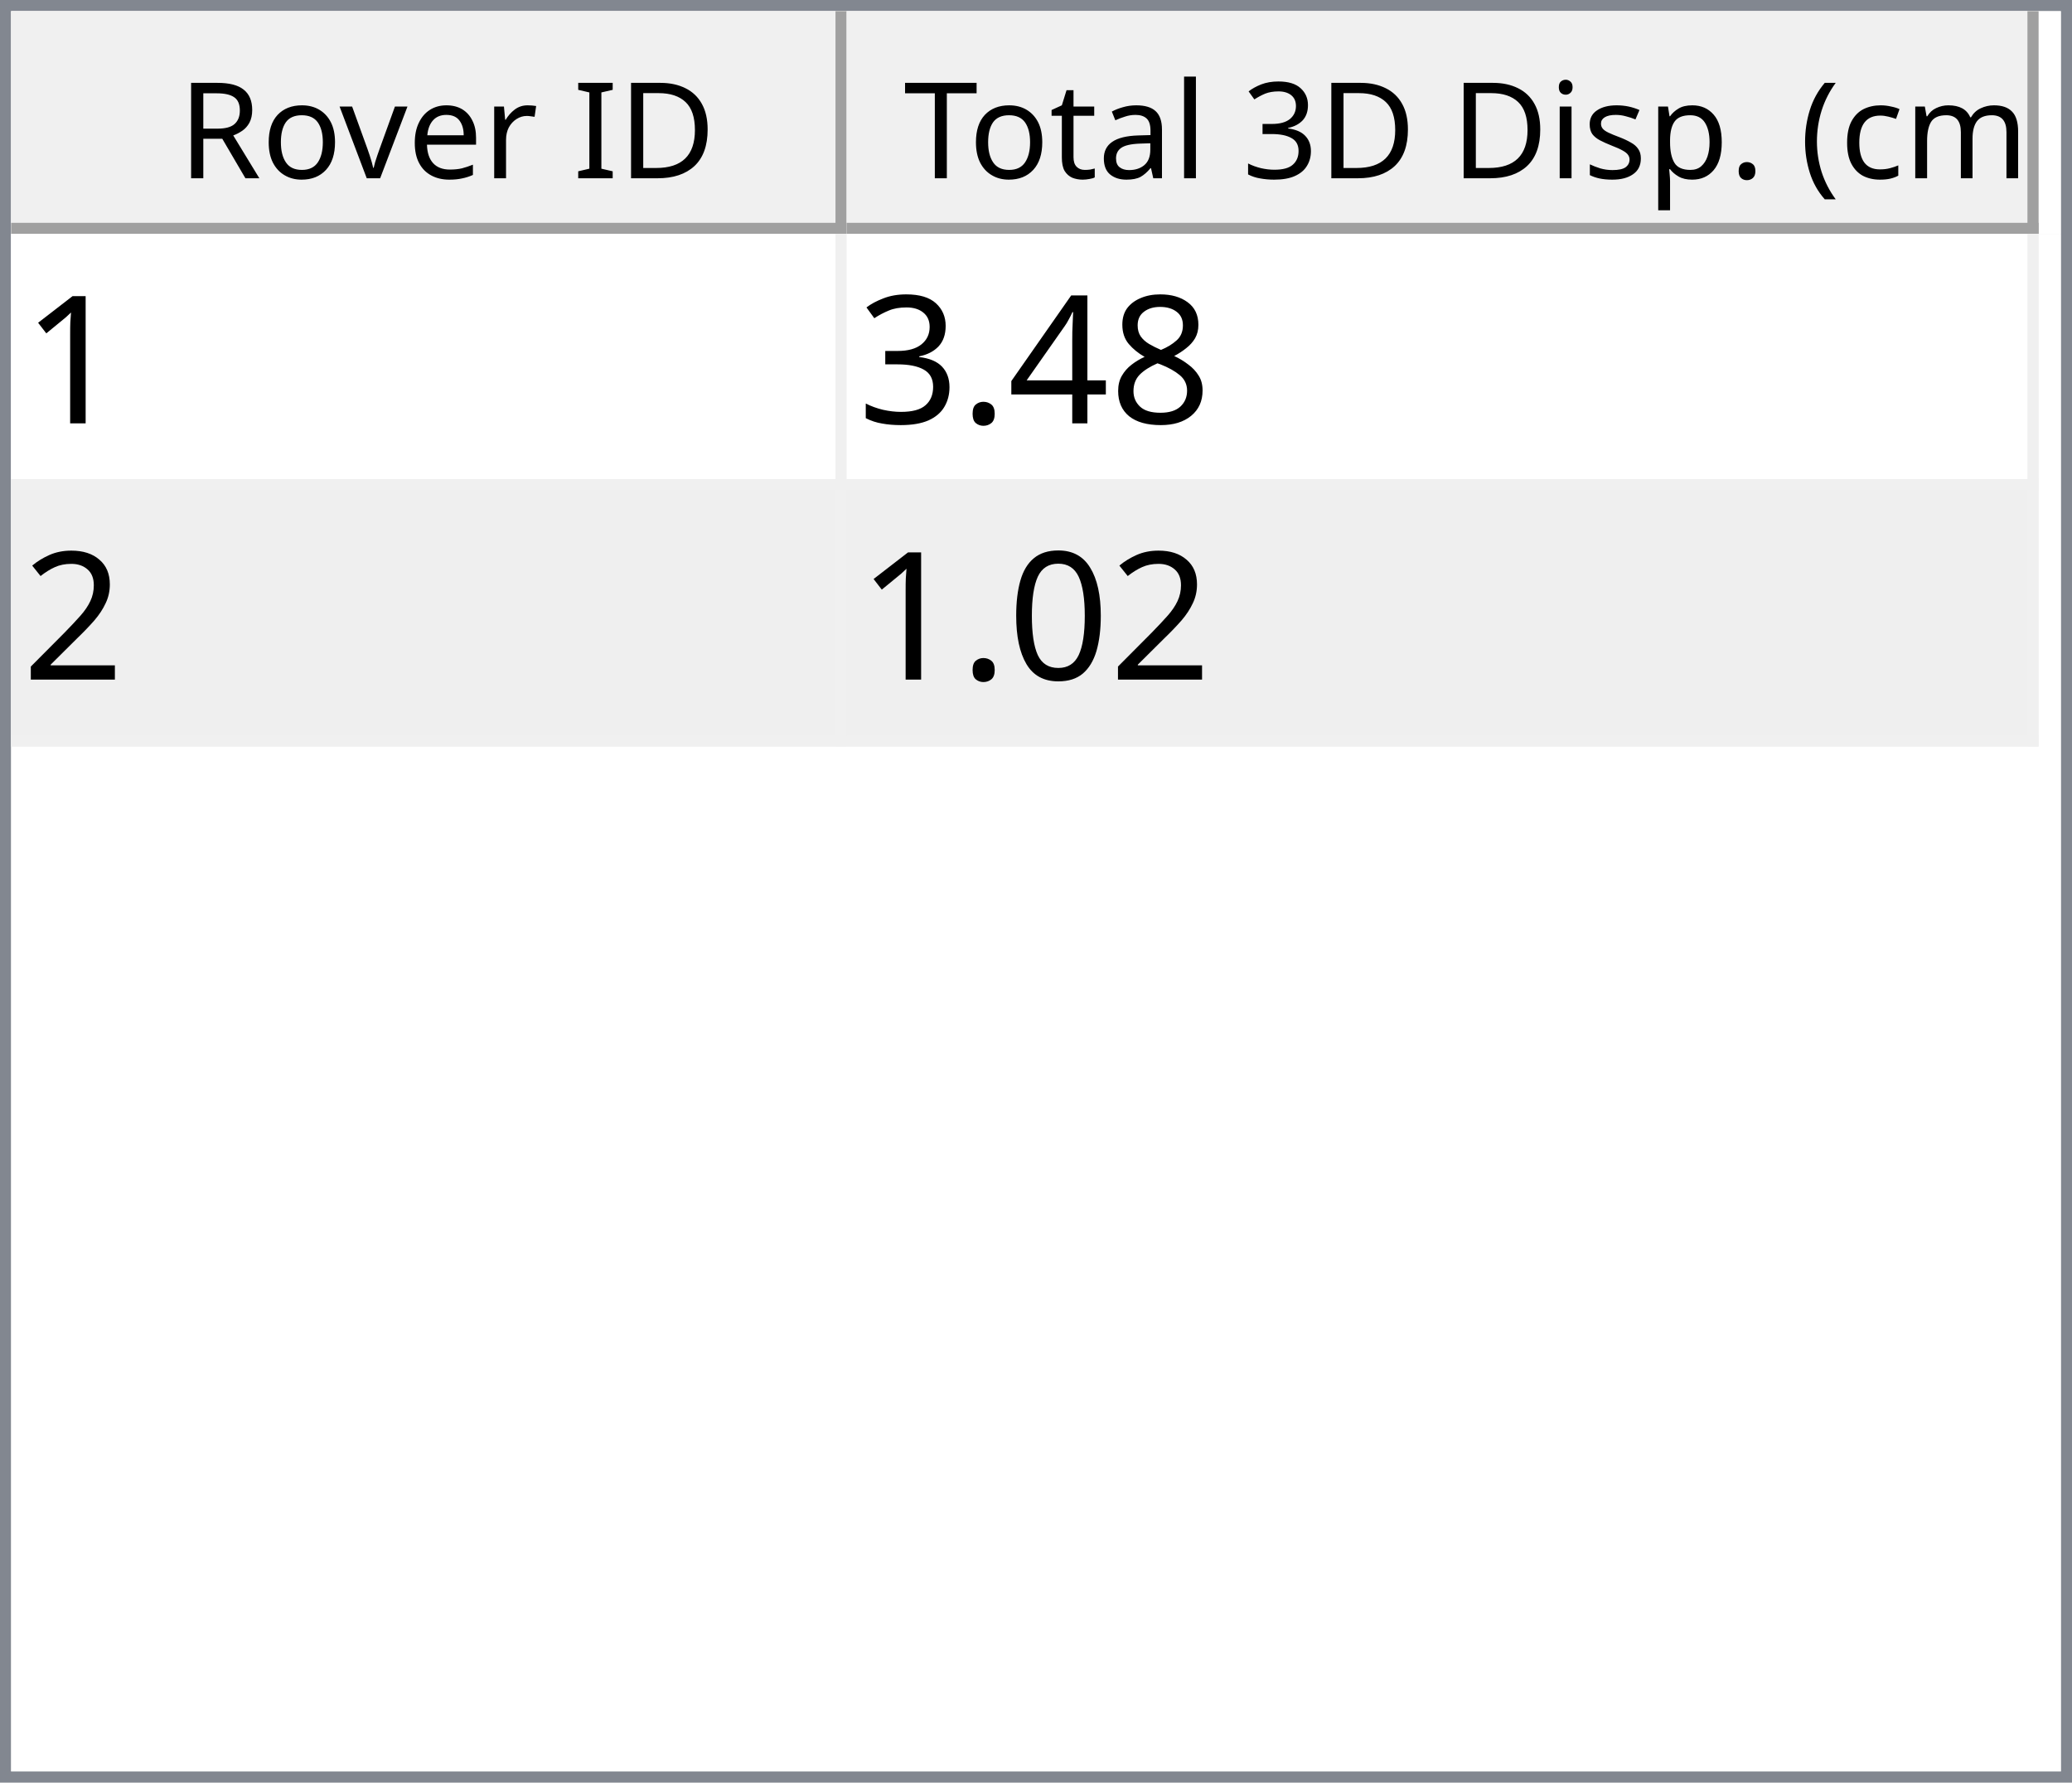
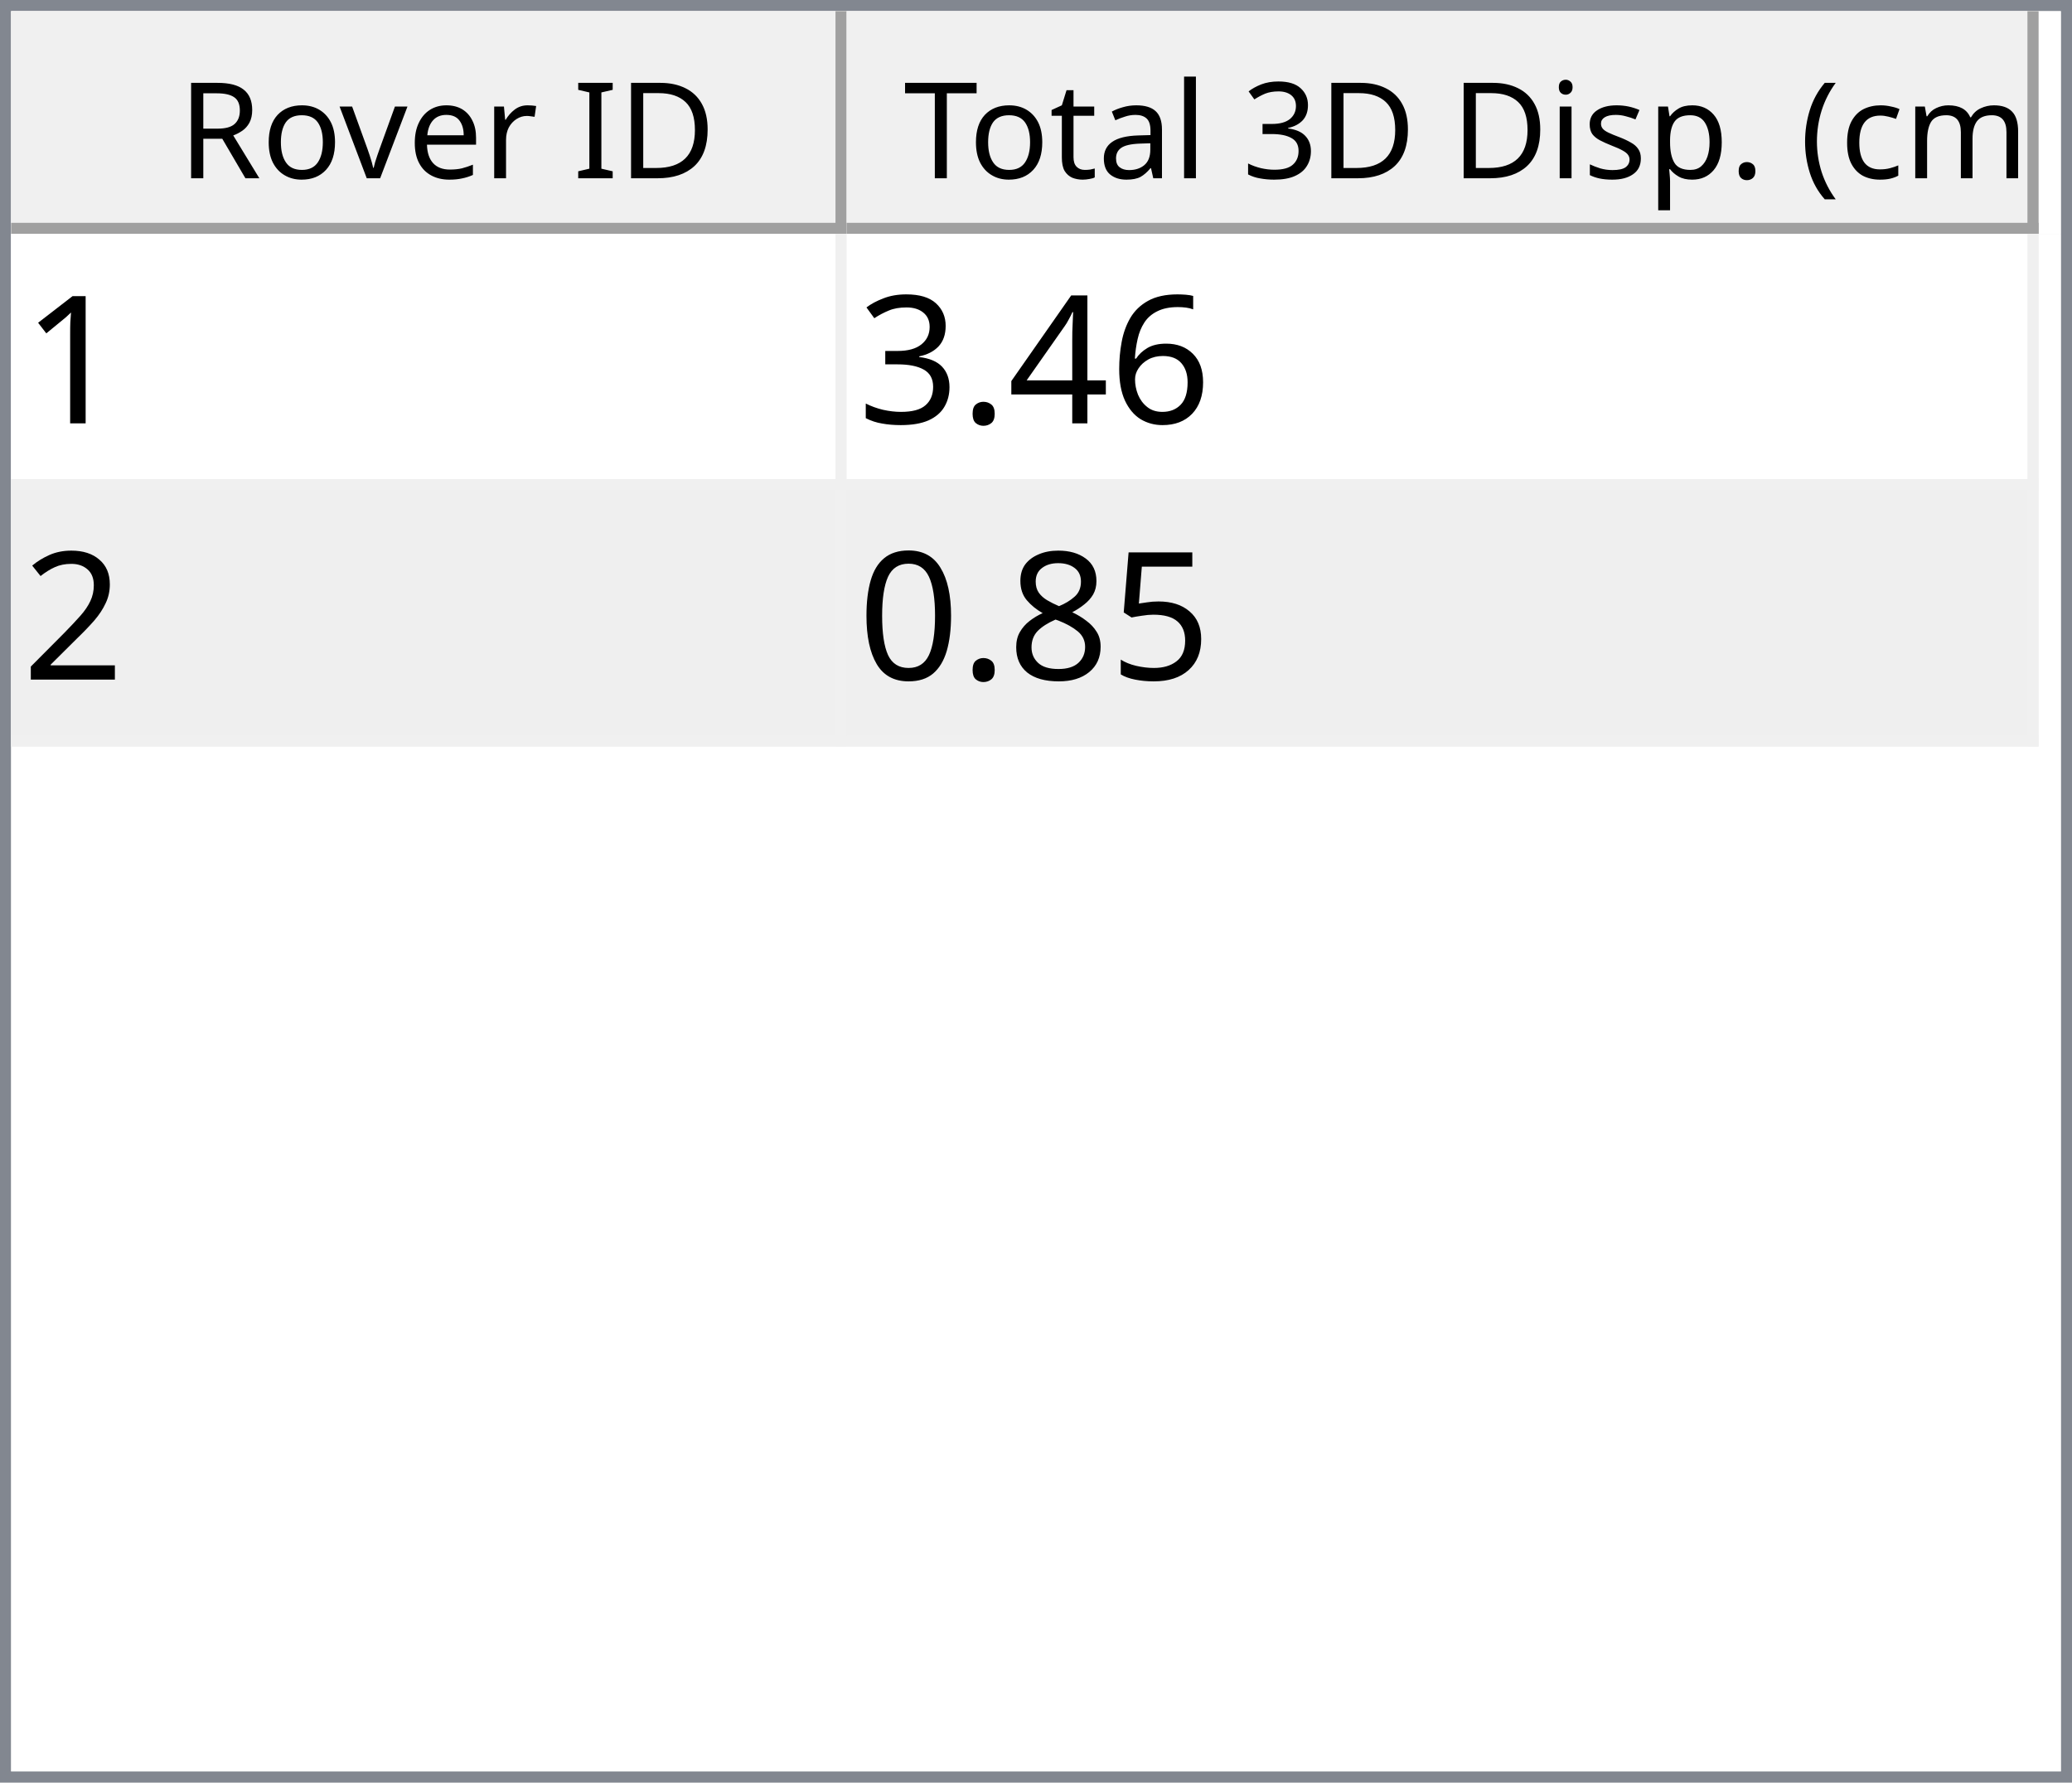
<svg xmlns="http://www.w3.org/2000/svg" style="fill-opacity:1; color-rendering:auto; color-interpolation:auto; text-rendering:auto; stroke:black; stroke-linecap:square; stroke-miterlimit:10; shape-rendering:auto; stroke-opacity:1; fill:black; stroke-dasharray:none; font-weight:normal; stroke-width:1; font-family:'Dialog'; font-style:normal; stroke-linejoin:miter; font-size:12px; stroke-dashoffset:0; image-rendering:auto;" width="186" height="160">
  <defs id="genericDefs" />
  <g>
    <defs id="defs1">
      <clipPath clipPathUnits="userSpaceOnUse" id="clipPath1">
        <path d="M0 0 L186 0 L186 160 L0 160 L0 0 Z" />
      </clipPath>
      <clipPath clipPathUnits="userSpaceOnUse" id="clipPath2">
        <path d="M0 0 L0 160 L186 160 L186 0 Z" />
      </clipPath>
      <clipPath clipPathUnits="userSpaceOnUse" id="clipPath3">
        <path d="M0 0 L0 20 L184 20 L184 0 Z" />
      </clipPath>
      <clipPath clipPathUnits="userSpaceOnUse" id="clipPath4">
        <path d="M0 0 L0 20 L75 20 L75 0 Z" />
      </clipPath>
      <clipPath clipPathUnits="userSpaceOnUse" id="clipPath5">
        <path d="M1 1 L1 19 L74 19 L74 1 Z" />
      </clipPath>
      <clipPath clipPathUnits="userSpaceOnUse" id="clipPath6">
        <path d="M0 0 L0 18 L73 18 L73 0 Z" />
      </clipPath>
      <clipPath clipPathUnits="userSpaceOnUse" id="clipPath7">
        <path d="M-0.5 -0.5 L-0.5 19.5 L74.5 19.5 L74.5 -0.5 Z" />
      </clipPath>
      <clipPath clipPathUnits="userSpaceOnUse" id="clipPath8">
        <path d="M0 0 L0 20 L107 20 L107 0 Z" />
      </clipPath>
      <clipPath clipPathUnits="userSpaceOnUse" id="clipPath9">
        <path d="M1 1 L1 19 L106 19 L106 1 Z" />
      </clipPath>
      <clipPath clipPathUnits="userSpaceOnUse" id="clipPath10">
        <path d="M0 0 L0 18 L105 18 L105 0 Z" />
      </clipPath>
      <clipPath clipPathUnits="userSpaceOnUse" id="clipPath11">
        <path d="M-0.5 -0.5 L-0.5 19.5 L106.5 19.5 L106.5 -0.5 Z" />
      </clipPath>
      <clipPath clipPathUnits="userSpaceOnUse" id="clipPath12">
        <path d="M0 0 L0 138 L184 138 L184 0 Z" />
      </clipPath>
      <clipPath clipPathUnits="userSpaceOnUse" id="clipPath13">
        <path d="M0 0 L0 46 L182 46 L182 0 Z" />
      </clipPath>
      <clipPath clipPathUnits="userSpaceOnUse" id="clipPath14">
        <path d="M-0.5 -0.5 L-0.5 45.5 L181.5 45.5 L181.5 -0.5 Z" />
      </clipPath>
      <clipPath clipPathUnits="userSpaceOnUse" id="clipPath15">
        <path d="M0 0 L0 22 L74 22 L74 0 Z" />
      </clipPath>
      <clipPath clipPathUnits="userSpaceOnUse" id="clipPath16">
        <path d="M0 0 L0 22 L106 22 L106 0 Z" />
      </clipPath>
      <font horiz-adv-x="64.551" id="font1">
        <font-face ascent="107.91" descent="25.098" units-per-em="100" style="font-style:normal; font-family:Segoe UI; font-weight:normal;" />
        <missing-glyph horiz-adv-x="64.551" d="M8.109 0 L8.109 68.266 L56.453 68.266 L56.453 0 L8.109 0 ZM15.328 7.234 L49.219 7.234 L49.219 61.031 L15.328 61.031 L15.328 7.234 Z" />
        <glyph unicode="D" horiz-adv-x="70.117" d="M9.188 0 L9.188 70.016 L28.516 70.016 Q65.531 70.016 65.531 35.891 Q65.531 19.672 55.25 9.836 Q44.969 0 27.734 0 L9.188 0 ZM17.391 62.594 L17.391 7.422 L27.828 7.422 Q41.609 7.422 49.273 14.797 Q56.938 22.172 56.938 35.688 Q56.938 62.594 28.328 62.594 L17.391 62.594 Z" />
        <glyph unicode="I" horiz-adv-x="26.611" d="M17.391 0 L9.188 0 L9.188 70.016 L17.391 70.016 L17.391 0 Z" />
        <glyph unicode=" " horiz-adv-x="27.393" d="" />
        <glyph unicode="r" horiz-adv-x="34.766" d="M34.188 41.891 Q32.078 43.5 28.125 43.5 Q23 43.5 19.555 38.672 Q16.109 33.844 16.109 25.484 L16.109 0 L8.109 0 L8.109 50 L16.109 50 L16.109 39.703 L16.312 39.703 Q18.016 44.969 21.531 47.922 Q25.047 50.875 29.391 50.875 Q32.516 50.875 34.188 50.203 L34.188 41.891 Z" />
        <glyph unicode="e" horiz-adv-x="52.295" d="M48.297 23 L12.984 23 Q13.188 14.656 17.484 10.109 Q21.781 5.562 29.297 5.562 Q37.75 5.562 44.828 11.141 L44.828 3.609 Q38.234 -1.172 27.391 -1.172 Q16.797 -1.172 10.742 5.641 Q4.688 12.453 4.688 24.812 Q4.688 36.469 11.305 43.82 Q17.922 51.172 27.734 51.172 Q37.547 51.172 42.922 44.828 Q48.297 38.484 48.297 27.203 L48.297 23 ZM40.094 29.781 Q40.047 36.719 36.75 40.578 Q33.453 44.438 27.594 44.438 Q21.922 44.438 17.969 40.383 Q14.016 36.328 13.094 29.781 L40.094 29.781 Z" />
        <glyph unicode="v" horiz-adv-x="47.9" d="M47.406 50 L27.484 0 L19.625 0 L0.688 50 L9.469 50 L22.172 13.672 Q23.578 9.672 23.922 6.688 L24.125 6.688 Q24.609 10.453 25.688 13.484 L38.969 50 L47.406 50 Z" />
        <glyph unicode="o" horiz-adv-x="58.594" d="M29 -1.172 Q17.922 -1.172 11.305 5.836 Q4.688 12.844 4.688 24.422 Q4.688 37.016 11.57 44.094 Q18.453 51.172 30.172 51.172 Q41.359 51.172 47.633 44.289 Q53.906 37.406 53.906 25.203 Q53.906 13.234 47.141 6.031 Q40.375 -1.172 29 -1.172 ZM29.594 44.438 Q21.875 44.438 17.383 39.188 Q12.891 33.938 12.891 24.703 Q12.891 15.828 17.43 10.695 Q21.969 5.562 29.594 5.562 Q37.359 5.562 41.531 10.594 Q45.703 15.625 45.703 24.906 Q45.703 34.281 41.531 39.359 Q37.359 44.438 29.594 44.438 Z" />
        <glyph unicode="R" horiz-adv-x="59.814" d="M59.375 0 L49.609 0 L37.891 19.625 Q36.281 22.359 34.766 24.289 Q33.25 26.219 31.664 27.438 Q30.078 28.656 28.25 29.219 Q26.422 29.781 24.125 29.781 L17.391 29.781 L17.391 0 L9.188 0 L9.188 70.016 L30.078 70.016 Q34.672 70.016 38.555 68.867 Q42.438 67.719 45.289 65.375 Q48.141 63.031 49.758 59.547 Q51.375 56.062 51.375 51.375 Q51.375 47.703 50.273 44.656 Q49.172 41.609 47.148 39.211 Q45.125 36.812 42.266 35.133 Q39.406 33.453 35.844 32.516 L35.844 32.328 Q37.594 31.547 38.891 30.547 Q40.188 29.547 41.359 28.18 Q42.531 26.812 43.68 25.078 Q44.828 23.344 46.234 21.047 L59.375 0 ZM17.391 62.594 L17.391 37.203 L28.516 37.203 Q31.594 37.203 34.203 38.133 Q36.812 39.062 38.719 40.797 Q40.625 42.531 41.703 45.047 Q42.781 47.562 42.781 50.688 Q42.781 56.297 39.141 59.445 Q35.5 62.594 28.609 62.594 L17.391 62.594 Z" />
        <glyph unicode=")" horiz-adv-x="30.176" d="M8.297 -15.922 L1.172 -15.922 Q16.406 2.344 16.406 26.812 Q16.406 51.469 1.078 70.016 L8.297 70.016 Q23.531 52.156 23.531 26.703 Q23.531 1.375 8.297 -15.922 Z" />
        <glyph unicode="m" horiz-adv-x="86.133" d="M79.109 0 L71.094 0 L71.094 28.719 Q71.094 37.016 68.531 40.727 Q65.969 44.438 59.906 44.438 Q54.781 44.438 51.195 39.75 Q47.609 35.062 47.609 28.516 L47.609 0 L39.594 0 L39.594 29.688 Q39.594 44.438 28.219 44.438 Q22.953 44.438 19.531 40.016 Q16.109 35.594 16.109 28.516 L16.109 0 L8.109 0 L8.109 50 L16.109 50 L16.109 42.094 L16.312 42.094 Q21.625 51.172 31.844 51.172 Q36.969 51.172 40.773 48.312 Q44.578 45.453 46 40.828 Q51.562 51.172 62.594 51.172 Q79.109 51.172 79.109 30.812 L79.109 0 Z" />
        <glyph unicode="c" horiz-adv-x="46.191" d="M42.188 2.297 Q36.422 -1.172 28.516 -1.172 Q17.828 -1.172 11.258 5.789 Q4.688 12.75 4.688 23.828 Q4.688 36.188 11.766 43.68 Q18.844 51.172 30.672 51.172 Q37.25 51.172 42.281 48.734 L42.281 40.531 Q36.719 44.438 30.375 44.438 Q22.703 44.438 17.797 38.945 Q12.891 33.453 12.891 24.516 Q12.891 15.719 17.508 10.641 Q22.125 5.562 29.891 5.562 Q36.422 5.562 42.188 9.906 L42.188 2.297 Z" />
        <glyph unicode="(" horiz-adv-x="30.176" d="M29.109 -15.922 L21.969 -15.922 Q6.844 1.375 6.844 26.703 Q6.844 52.156 21.969 70.016 L29.203 70.016 Q13.875 51.469 13.875 26.812 Q13.875 2.344 29.109 -15.922 Z" />
        <glyph unicode="." horiz-adv-x="21.68" d="M10.891 -1.078 Q8.641 -1.078 7.055 0.539 Q5.469 2.156 5.469 4.391 Q5.469 6.641 7.055 8.273 Q8.641 9.906 10.891 9.906 Q13.188 9.906 14.797 8.273 Q16.406 6.641 16.406 4.391 Q16.406 2.156 14.797 0.539 Q13.188 -1.078 10.891 -1.078 Z" />
        <glyph unicode="p" horiz-adv-x="58.789" d="M16.312 7.234 L16.109 7.234 L16.109 -23 L8.109 -23 L8.109 50 L16.109 50 L16.109 41.219 L16.312 41.219 Q22.219 51.172 33.594 51.172 Q43.266 51.172 48.688 44.461 Q54.109 37.75 54.109 26.469 Q54.109 13.922 48 6.375 Q41.891 -1.172 31.297 -1.172 Q21.578 -1.172 16.312 7.234 ZM16.109 27.391 L16.109 20.406 Q16.109 14.203 20.141 9.883 Q24.172 5.562 30.375 5.562 Q37.641 5.562 41.773 11.133 Q45.906 16.703 45.906 26.609 Q45.906 34.969 42.047 39.703 Q38.188 44.438 31.594 44.438 Q24.609 44.438 20.359 39.578 Q16.109 34.719 16.109 27.391 Z" />
        <glyph unicode="s" horiz-adv-x="42.432" d="M5.078 1.812 L5.078 10.406 Q11.625 5.562 19.484 5.562 Q30.031 5.562 30.031 12.594 Q30.031 14.594 29.125 15.992 Q28.219 17.391 26.68 18.461 Q25.141 19.531 23.07 20.383 Q21 21.234 18.609 22.172 Q15.281 23.484 12.766 24.828 Q10.25 26.172 8.57 27.859 Q6.891 29.547 6.031 31.695 Q5.172 33.844 5.172 36.719 Q5.172 40.234 6.789 42.945 Q8.406 45.656 11.086 47.484 Q13.766 49.312 17.211 50.242 Q20.656 51.172 24.312 51.172 Q30.812 51.172 35.938 48.922 L35.938 40.828 Q30.422 44.438 23.25 44.438 Q21 44.438 19.195 43.922 Q17.391 43.406 16.094 42.477 Q14.797 41.547 14.086 40.258 Q13.375 38.969 13.375 37.406 Q13.375 35.453 14.086 34.133 Q14.797 32.812 16.164 31.789 Q17.531 30.766 19.484 29.938 Q21.438 29.109 23.922 28.125 Q27.25 26.859 29.883 25.516 Q32.516 24.172 34.375 22.484 Q36.234 20.797 37.234 18.602 Q38.234 16.406 38.234 13.375 Q38.234 9.672 36.602 6.938 Q34.969 4.203 32.234 2.398 Q29.5 0.594 25.93 -0.289 Q22.359 -1.172 18.453 -1.172 Q10.75 -1.172 5.078 1.812 Z" />
        <glyph unicode="i" horiz-adv-x="24.219" d="M12.203 62.703 Q10.062 62.703 8.547 64.164 Q7.031 65.625 7.031 67.875 Q7.031 70.125 8.547 71.609 Q10.062 73.094 12.203 73.094 Q14.406 73.094 15.945 71.609 Q17.484 70.125 17.484 67.875 Q17.484 65.719 15.945 64.211 Q14.406 62.703 12.203 62.703 ZM16.109 0 L8.109 0 L8.109 50 L16.109 50 L16.109 0 Z" />
        <glyph unicode="3" horiz-adv-x="53.906" d="M46.531 19.828 Q46.531 15.094 44.75 11.211 Q42.969 7.328 39.719 4.57 Q36.469 1.812 31.93 0.297 Q27.391 -1.219 21.922 -1.219 Q11.922 -1.219 6 2.594 L6 11.188 Q13.094 5.609 22.219 5.609 Q25.875 5.609 28.828 6.539 Q31.781 7.469 33.906 9.227 Q36.031 10.984 37.18 13.477 Q38.328 15.969 38.328 19.094 Q38.328 32.812 18.797 32.812 L12.984 32.812 L12.984 39.594 L18.5 39.594 Q35.797 39.594 35.797 52.484 Q35.797 64.406 22.609 64.406 Q15.188 64.406 8.688 59.422 L8.688 67.188 Q15.375 71.188 24.609 71.188 Q29 71.188 32.57 69.969 Q36.141 68.75 38.68 66.555 Q41.219 64.359 42.609 61.281 Q44 58.203 44 54.5 Q44 40.672 30.031 36.719 L30.031 36.531 Q33.594 36.141 36.625 34.797 Q39.656 33.453 41.852 31.305 Q44.047 29.156 45.289 26.25 Q46.531 23.344 46.531 19.828 Z" />
        <glyph unicode="l" horiz-adv-x="24.219" d="M16.109 0 L8.109 0 L8.109 74.031 L16.109 74.031 L16.109 0 Z" />
        <glyph unicode="a" horiz-adv-x="50.879" d="M43.891 0 L35.891 0 L35.891 7.812 L35.688 7.812 Q30.469 -1.172 20.312 -1.172 Q12.844 -1.172 8.617 2.781 Q4.391 6.734 4.391 13.281 Q4.391 27.297 20.906 29.594 L35.891 31.688 Q35.891 44.438 25.594 44.438 Q16.547 44.438 9.281 38.281 L9.281 46.484 Q16.656 51.172 26.266 51.172 Q43.891 51.172 43.891 32.516 L43.891 0 ZM35.891 25.297 L23.828 23.641 Q18.266 22.859 15.43 20.875 Q12.594 18.891 12.594 13.875 Q12.594 10.203 15.211 7.883 Q17.828 5.562 22.172 5.562 Q28.125 5.562 32.008 9.742 Q35.891 13.922 35.891 20.312 L35.891 25.297 Z" />
        <glyph unicode="t" horiz-adv-x="33.887" d="M31.297 0.484 Q28.469 -1.078 23.828 -1.078 Q10.688 -1.078 10.688 13.578 L10.688 43.172 L2.094 43.172 L2.094 50 L10.688 50 L10.688 62.203 L18.703 64.797 L18.703 50 L31.297 50 L31.297 43.172 L18.703 43.172 L18.703 14.984 Q18.703 9.969 20.414 7.82 Q22.125 5.672 26.078 5.672 Q29.109 5.672 31.297 7.328 L31.297 0.484 Z" />
        <glyph unicode="T" horiz-adv-x="52.393" d="M50.594 62.594 L30.375 62.594 L30.375 0 L22.172 0 L22.172 62.594 L2 62.594 L2 70.016 L50.594 70.016 L50.594 62.594 Z" />
      </font>
      <font horiz-adv-x="75.0" id="font2">
        <font-face ascent="100.537" descent="21.973" units-per-em="100" style="font-style:normal; font-family:sans-serif; font-weight:normal;" />
        <missing-glyph horiz-adv-x="75.0" d="M12.5 0 L12.5 62.5 L62.5 62.5 L62.5 0 L12.5 0 ZM14.062 1.562 L60.938 1.562 L60.938 60.938 L14.062 60.938 L14.062 1.562 Z" />
        <glyph unicode="1" horiz-adv-x="55.615" d="M37.25 0 L28.469 0 L28.469 56 Q25.297 52.984 20.141 49.953 Q14.984 46.922 10.891 45.406 L10.891 53.906 Q18.266 57.375 23.781 62.305 Q29.297 67.234 31.594 71.875 L37.25 71.875 L37.25 0 Z" />
-         <glyph unicode="8" horiz-adv-x="55.615" d="M17.672 38.812 Q12.203 40.828 9.57 44.539 Q6.938 48.25 6.938 53.422 Q6.938 61.234 12.555 66.555 Q18.172 71.875 27.484 71.875 Q36.859 71.875 42.578 66.43 Q48.297 60.984 48.297 53.172 Q48.297 48.188 45.68 44.508 Q43.062 40.828 37.75 38.812 Q44.344 36.672 47.781 31.883 Q51.219 27.094 51.219 20.453 Q51.219 11.281 44.727 5.031 Q38.234 -1.219 27.641 -1.219 Q17.047 -1.219 10.547 5.055 Q4.047 11.328 4.047 20.703 Q4.047 27.688 7.594 32.398 Q11.141 37.109 17.672 38.812 ZM15.922 53.719 Q15.922 48.641 19.195 45.414 Q22.469 42.188 27.688 42.188 Q32.766 42.188 36.016 45.383 Q39.266 48.578 39.266 53.219 Q39.266 58.062 35.914 61.359 Q32.562 64.656 27.594 64.656 Q22.562 64.656 19.242 61.43 Q15.922 58.203 15.922 53.719 ZM13.094 20.656 Q13.094 16.891 14.875 13.375 Q16.656 9.859 20.172 7.93 Q23.688 6 27.734 6 Q34.031 6 38.133 10.055 Q42.234 14.109 42.234 20.359 Q42.234 26.703 38.016 30.859 Q33.797 35.016 27.438 35.016 Q21.234 35.016 17.164 30.914 Q13.094 26.812 13.094 20.656 Z" />
+         <glyph unicode="6" horiz-adv-x="55.615" d="M49.75 54.047 L41.016 53.375 Q39.844 58.547 37.703 60.891 Q34.125 64.656 28.906 64.656 Q24.703 64.656 21.531 62.312 Q17.391 59.281 14.992 53.469 Q12.594 47.656 12.5 36.922 Q15.672 41.75 20.266 44.094 Q24.859 46.438 29.891 46.438 Q38.672 46.438 44.852 39.969 Q51.031 33.5 51.031 23.25 Q51.031 16.5 48.125 10.719 Q45.219 4.938 40.141 1.859 Q35.062 -1.219 28.609 -1.219 Q17.625 -1.219 10.695 6.859 Q3.766 14.938 3.766 33.5 Q3.766 54.25 11.422 63.672 Q18.109 71.875 29.438 71.875 Q37.891 71.875 43.289 67.141 Q48.688 62.406 49.75 54.047 ZM13.875 23.188 Q13.875 18.656 15.797 14.508 Q17.719 10.359 21.188 8.18 Q24.656 6 28.469 6 Q34.031 6 38.039 10.492 Q42.047 14.984 42.047 22.703 Q42.047 30.125 38.086 34.398 Q34.125 38.672 28.125 38.672 Q22.172 38.672 18.023 34.398 Q13.875 30.125 13.875 23.188 Z" />
        <glyph unicode="4" horiz-adv-x="55.615" d="M32.328 0 L32.328 17.141 L1.266 17.141 L1.266 25.203 L33.938 71.578 L41.109 71.578 L41.109 25.203 L50.781 25.203 L50.781 17.141 L41.109 17.141 L41.109 0 L32.328 0 ZM32.328 25.203 L32.328 57.469 L9.906 25.203 L32.328 25.203 Z" />
        <glyph unicode="." horiz-adv-x="27.783" d="M9.078 0 L9.078 10.016 L19.094 10.016 L19.094 0 L9.078 0 Z" />
        <glyph unicode="3" horiz-adv-x="55.615" d="M4.203 18.891 L12.984 20.062 Q14.5 12.594 18.141 9.297 Q21.781 6 27 6 Q33.203 6 37.477 10.297 Q41.75 14.594 41.75 20.953 Q41.75 27 37.797 30.93 Q33.844 34.859 27.734 34.859 Q25.25 34.859 21.531 33.891 L22.516 41.609 Q23.391 41.5 23.922 41.5 Q29.547 41.5 34.039 44.43 Q38.531 47.359 38.531 53.469 Q38.531 58.297 35.258 61.477 Q31.984 64.656 26.812 64.656 Q21.688 64.656 18.266 61.43 Q14.844 58.203 13.875 51.766 L5.078 53.328 Q6.688 62.156 12.398 67.016 Q18.109 71.875 26.609 71.875 Q32.469 71.875 37.398 69.359 Q42.328 66.844 44.945 62.5 Q47.562 58.156 47.562 53.266 Q47.562 48.641 45.07 44.828 Q42.578 41.016 37.703 38.766 Q44.047 37.312 47.562 32.695 Q51.078 28.078 51.078 21.141 Q51.078 11.766 44.242 5.25 Q37.406 -1.266 26.953 -1.266 Q17.531 -1.266 11.305 4.352 Q5.078 9.969 4.203 18.891 Z" />
        <glyph unicode="2" horiz-adv-x="55.615" d="M50.344 8.453 L50.344 0 L3.031 0 Q2.938 3.172 4.047 6.109 Q5.859 10.938 9.836 15.625 Q13.812 20.312 21.344 26.469 Q33.016 36.031 37.117 41.625 Q41.219 47.219 41.219 52.203 Q41.219 57.422 37.477 61.008 Q33.734 64.594 27.734 64.594 Q21.391 64.594 17.578 60.789 Q13.766 56.984 13.719 50.25 L4.688 51.172 Q5.609 61.281 11.664 66.578 Q17.719 71.875 27.938 71.875 Q38.234 71.875 44.242 66.164 Q50.25 60.453 50.25 52 Q50.25 47.703 48.492 43.555 Q46.734 39.406 42.656 34.812 Q38.578 30.219 29.109 22.219 Q21.188 15.578 18.945 13.211 Q16.703 10.844 15.234 8.453 L50.344 8.453 Z" />
+         <glyph unicode="5" horiz-adv-x="55.615" d="M4.156 18.75 L13.375 19.531 Q14.406 12.797 18.141 9.398 Q21.875 6 27.156 6 Q33.5 6 37.891 10.789 Q42.281 15.578 42.281 23.484 Q42.281 31 38.062 35.352 Q33.844 39.703 27 39.703 Q22.75 39.703 19.336 37.773 Q15.922 35.844 13.969 32.766 L5.719 33.844 L12.641 70.609 L48.25 70.609 L48.25 62.203 L19.672 62.203 L15.828 42.969 Q22.266 47.469 29.344 47.469 Q38.719 47.469 45.164 40.969 Q51.609 34.469 51.609 24.266 Q51.609 14.547 45.953 7.469 Q39.062 -1.219 27.156 -1.219 Q17.391 -1.219 11.211 4.25 Q5.031 9.719 4.156 18.75 Z" />
+         <glyph unicode="8" horiz-adv-x="55.615" d="M17.672 38.812 Q12.203 40.828 9.57 44.539 Q6.938 48.25 6.938 53.422 Q6.938 61.234 12.555 66.555 Q18.172 71.875 27.484 71.875 Q36.859 71.875 42.578 66.43 Q48.297 60.984 48.297 53.172 Q48.297 48.188 45.68 44.508 Q43.062 40.828 37.75 38.812 Q44.344 36.672 47.781 31.883 Q51.219 27.094 51.219 20.453 Q51.219 11.281 44.727 5.031 Q38.234 -1.219 27.641 -1.219 Q17.047 -1.219 10.547 5.055 Q4.047 11.328 4.047 20.703 Q4.047 27.688 7.594 32.398 Q11.141 37.109 17.672 38.812 ZM15.922 53.719 Q15.922 48.641 19.195 45.414 Q22.469 42.188 27.688 42.188 Q32.766 42.188 36.016 45.383 Q39.266 48.578 39.266 53.219 Q39.266 58.062 35.914 61.359 Q32.562 64.656 27.594 64.656 Q22.562 64.656 19.242 61.43 Q15.922 58.203 15.922 53.719 ZM13.094 20.656 Q13.094 16.891 14.875 13.375 Q16.656 9.859 20.172 7.93 Q23.688 6 27.734 6 Q34.031 6 38.133 10.055 Q42.234 14.109 42.234 20.359 Q42.234 26.703 38.016 30.859 Q33.797 35.016 27.438 35.016 Q21.234 35.016 17.164 30.914 Q13.094 26.812 13.094 20.656 Z" />
        <glyph unicode="0" horiz-adv-x="55.615" d="M4.156 35.297 Q4.156 48 6.766 55.742 Q9.375 63.484 14.523 67.68 Q19.672 71.875 27.484 71.875 Q33.25 71.875 37.594 69.555 Q41.938 67.234 44.773 62.867 Q47.609 58.5 49.219 52.227 Q50.828 45.953 50.828 35.297 Q50.828 22.703 48.242 14.969 Q45.656 7.234 40.508 3.008 Q35.359 -1.219 27.484 -1.219 Q17.141 -1.219 11.234 6.203 Q4.156 15.141 4.156 35.297 ZM13.188 35.297 Q13.188 17.672 17.312 11.836 Q21.438 6 27.484 6 Q33.547 6 37.672 11.859 Q41.797 17.719 41.797 35.297 Q41.797 52.984 37.672 58.789 Q33.547 64.594 27.391 64.594 Q21.344 64.594 17.719 59.469 Q13.188 52.938 13.188 35.297 Z" />
      </font>
    </defs>
    <g style="fill:white; stroke:white;">
      <rect x="0" y="0" width="186" style="clip-path:url(#clipPath1); stroke:none;" height="160" />
    </g>
    <g style="fill:white; text-rendering:optimizeSpeed; color-rendering:optimizeSpeed; image-rendering:optimizeSpeed; shape-rendering:crispEdges; stroke:white; color-interpolation:sRGB;">
      <rect x="0" width="186" height="160" y="0" style="stroke:none;" />
      <path style="stroke:none;" d="M0 160 L186 160 L186 0 L0 0 Z" />
    </g>
    <g style="fill:rgb(240,240,240); font-family:'Segoe UI'; stroke:rgb(240,240,240);">
      <rect x="0" y="0" width="186" style="clip-path:url(#clipPath2); stroke:none;" height="160" />
    </g>
    <g style="fill:rgb(130,135,144); font-family:'Segoe UI'; stroke:rgb(130,135,144);">
      <path d="M0 0 L186 0 L186 160 L0 160 L0 0 ZM1 1 L185 1 L185 159 L1 159 L1 1 Z" style="fill-rule:evenodd; clip-path:url(#clipPath2); stroke:none;" />
    </g>
    <g style="fill:white; font-family:'Segoe UI'; stroke:white;" transform="translate(1,1)">
      <rect x="0" y="0" width="184" style="clip-path:url(#clipPath3); stroke:none;" height="20" />
    </g>
    <g style="fill:rgb(240,240,240); font-family:'Segoe UI'; stroke:rgb(240,240,240);" transform="translate(1,1)">
      <rect x="0" y="0" width="75" style="clip-path:url(#clipPath4); stroke:none;" height="20" />
    </g>
    <g style="font-family:'Segoe UI';" transform="translate(2,2)">
      <text x="14" xml:space="preserve" y="14" style="clip-path:url(#clipPath6); stroke:none;">Rover ID</text>
    </g>
    <g style="fill:rgb(160,160,160); font-family:'Segoe UI'; stroke:rgb(160,160,160); stroke-linejoin:bevel;" transform="translate(1.5,1.5)">
      <line x1="74" x2="74" y1="0" style="fill:none; clip-path:url(#clipPath7);" y2="19" />
    </g>
    <g style="fill:rgb(160,160,160); font-family:'Segoe UI'; stroke:rgb(160,160,160); stroke-linejoin:bevel;" transform="matrix(1,0,0,1,1,1) translate(0.5,0.5)">
      <line x1="0" x2="74" y1="19" style="fill:none; clip-path:url(#clipPath7);" y2="19" />
    </g>
    <g style="fill:rgb(240,240,240); font-family:'Segoe UI'; stroke:rgb(240,240,240);" transform="translate(76,1)">
      <rect x="0" y="0" width="107" style="clip-path:url(#clipPath8); stroke:none;" height="20" />
    </g>
    <g style="font-family:'Segoe UI';" transform="translate(77,2)">
      <text x="1" xml:space="preserve" y="14" style="clip-path:url(#clipPath10); stroke:none;"> Total 3D Disp. (cm)</text>
    </g>
    <g style="fill:rgb(160,160,160); font-family:'Segoe UI'; stroke:rgb(160,160,160); stroke-linejoin:bevel;" transform="translate(76.5,1.5)">
      <line x1="106" x2="106" y1="0" style="fill:none; clip-path:url(#clipPath11);" y2="19" />
    </g>
    <g style="fill:rgb(160,160,160); font-family:'Segoe UI'; stroke:rgb(160,160,160); stroke-linejoin:bevel;" transform="matrix(1,0,0,1,76,1) translate(0.5,0.5)">
      <line x1="0" x2="106" y1="19" style="fill:none; clip-path:url(#clipPath11);" y2="19" />
    </g>
    <g style="fill:white; font-family:'Segoe UI'; stroke:white;" transform="translate(1,21)">
      <rect x="0" y="0" width="184" style="clip-path:url(#clipPath12); stroke:none;" height="138" />
    </g>
    <g style="fill:rgb(240,240,240); font-size:16px; font-family:sans-serif; stroke:rgb(240,240,240);" transform="translate(1,21)">
      <rect x="0" y="0" width="182" style="clip-path:url(#clipPath13); stroke:none;" height="46" />
      <line transform="translate(0.5,0.5)" x1="0" x2="181" y1="22" style="clip-path:url(#clipPath14); fill:none; stroke-linejoin:bevel;" y2="22" />
    </g>
    <g transform="matrix(1,0,0,1,1,21) translate(0.5,0.5)" style="fill:rgb(240,240,240); font-size:16px; font-family:sans-serif; stroke:rgb(240,240,240); stroke-linejoin:bevel;">
      <line x1="0" x2="181" y1="45" style="fill:none; clip-path:url(#clipPath14);" y2="45" />
    </g>
    <g transform="matrix(1,0,0,1,1,21) translate(0.5,0.5)" style="fill:rgb(240,240,240); font-size:16px; font-family:sans-serif; stroke:rgb(240,240,240); stroke-linejoin:bevel;">
      <line x1="74" x2="74" y1="0" style="fill:none; clip-path:url(#clipPath14);" y2="45" />
    </g>
    <g transform="matrix(1,0,0,1,1,21) translate(0.5,0.5)" style="fill:rgb(240,240,240); font-size:16px; font-family:sans-serif; stroke:rgb(240,240,240); stroke-linejoin:bevel;">
      <line x1="181" x2="181" y1="0" style="fill:none; clip-path:url(#clipPath14);" y2="45" />
    </g>
    <g style="fill:white; font-size:16px; font-family:sans-serif; stroke:white;" transform="matrix(1,0,0,1,1,21)">
      <rect x="0" y="0" width="74" style="clip-path:url(#clipPath15); stroke:none;" height="22" />
      <text x="1" y="17" style="fill:black; clip-path:url(#clipPath15); stroke:none;" xml:space="preserve">1</text>
    </g>
    <g style="fill:white; font-size:16px; font-family:sans-serif; stroke:white;" transform="matrix(1,0,0,1,1,21) translate(75,0)">
      <rect x="0" y="0" width="106" style="clip-path:url(#clipPath16); stroke:none;" height="22" />
-       <text x="1" y="17" style="fill:black; clip-path:url(#clipPath16); stroke:none;" xml:space="preserve">3.48</text>
+       <text x="1" y="17" style="fill:black; clip-path:url(#clipPath16); stroke:none;" xml:space="preserve">3.46</text>
    </g>
    <g style="fill:rgb(239,239,239); font-size:16px; font-family:sans-serif; stroke:rgb(239,239,239);" transform="matrix(1,0,0,1,1,21) translate(0,23)">
      <rect x="0" y="0" width="74" style="clip-path:url(#clipPath15); stroke:none;" height="22" />
      <text x="1" y="17" style="fill:black; clip-path:url(#clipPath15); stroke:none;" xml:space="preserve">2</text>
    </g>
    <g style="fill:rgb(239,239,239); font-size:16px; font-family:sans-serif; stroke:rgb(239,239,239);" transform="matrix(1,0,0,1,1,21) translate(75,23)">
      <rect x="0" y="0" width="106" style="clip-path:url(#clipPath16); stroke:none;" height="22" />
-       <text x="1" y="17" style="fill:black; clip-path:url(#clipPath16); stroke:none;" xml:space="preserve">1.02</text>
+       <text x="1" y="17" style="fill:black; clip-path:url(#clipPath16); stroke:none;" xml:space="preserve">0.85</text>
    </g>
  </g>
</svg>
